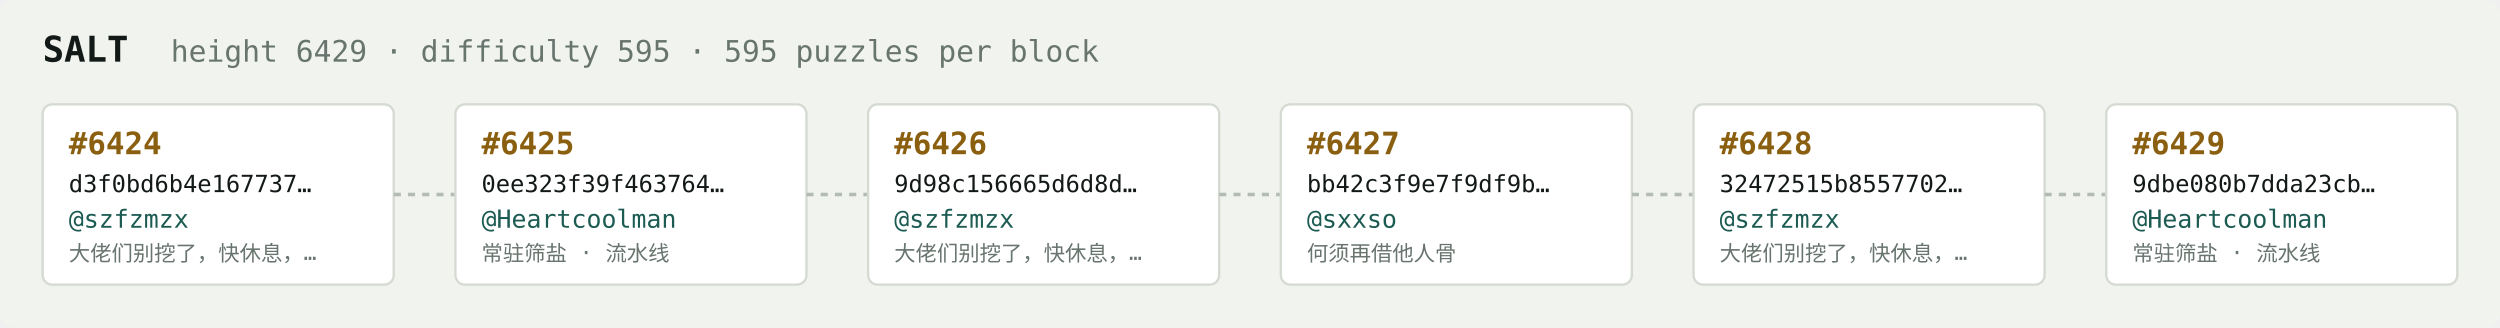
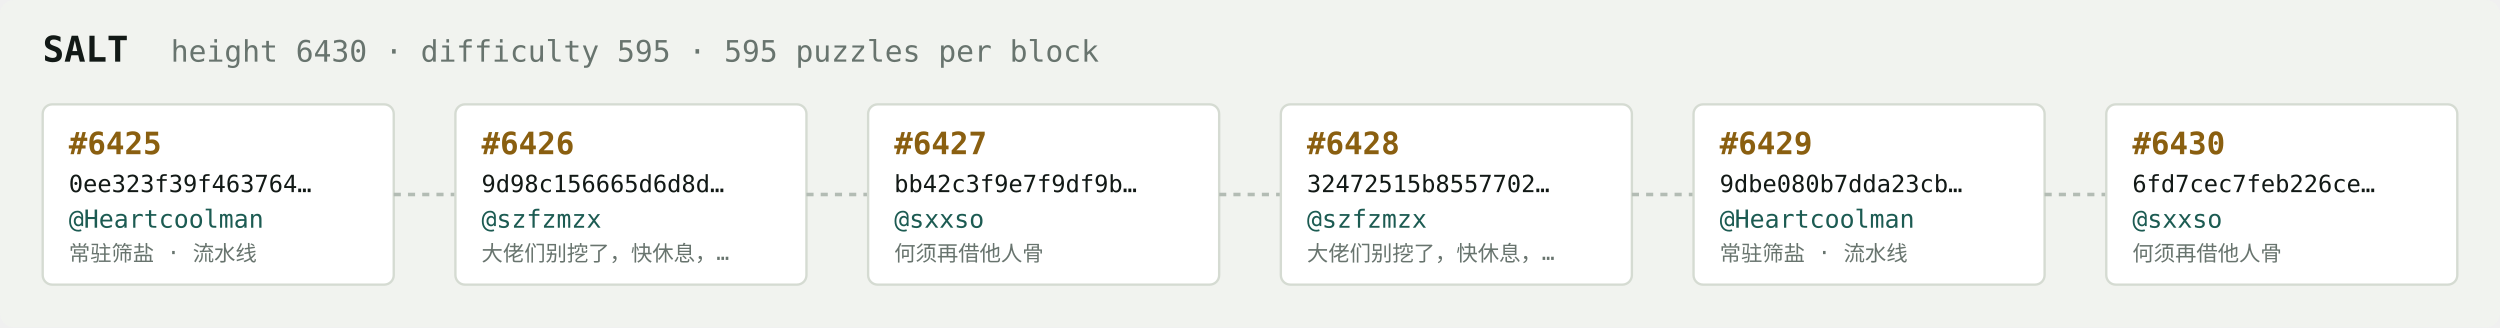
<svg xmlns="http://www.w3.org/2000/svg" width="1054" height="138" viewBox="0 0 1054 138" font-family="ui-monospace,SFMono-Regular,Menlo,monospace">
  <rect fill="#f1f3ef" width="1054" height="138" rx="6" />
  <text x="18" y="26" fill="#121916" font-size="15" font-weight="700">SALT</text>
-   <text x="72" y="26" fill="#68746e" font-size="12.5">height 6429 · difficulty 595 · 595 puzzles per block</text>
+   <text x="72" y="26" fill="#68746e" font-size="12.5">height 6430 · difficulty 595 · 595 puzzles per block</text>
  <rect x="18" y="44" width="148" height="76" rx="4" fill="#ffffff" stroke="#d5dbd2" stroke-width="1" />
-   <text x="29" y="65" fill="#8a5f10" font-size="13" font-weight="700">#6424</text>
-   <text x="29" y="81" fill="#121916" font-size="10">d3f0bd6b4e167737…</text>
-   <text x="29" y="96" fill="#1c5b52" font-size="10.5">@szfzmzx</text>
-   <text x="29" y="110" fill="#68746e" font-size="9">大佬们别挖了，快休息，…</text>
+   <text x="29" y="65" fill="#8a5f10" font-size="13" font-weight="700">#6425</text>
+   <text x="29" y="81" fill="#121916" font-size="10">0ee323f39f463764…</text>
+   <text x="29" y="96" fill="#1c5b52" font-size="10.5">@Heartcoolman</text>
+   <text x="29" y="110" fill="#68746e" font-size="9">常驻筛盐 · 流水线</text>
  <line x1="166" y1="82.0" x2="192" y2="82.0" stroke="#b3bcb4" stroke-width="1.5" stroke-dasharray="3 3" />
  <rect x="192" y="44" width="148" height="76" rx="4" fill="#ffffff" stroke="#d5dbd2" stroke-width="1" />
-   <text x="203" y="65" fill="#8a5f10" font-size="13" font-weight="700">#6425</text>
-   <text x="203" y="81" fill="#121916" font-size="10">0ee323f39f463764…</text>
-   <text x="203" y="96" fill="#1c5b52" font-size="10.5">@Heartcoolman</text>
-   <text x="203" y="110" fill="#68746e" font-size="9">常驻筛盐 · 流水线</text>
+   <text x="203" y="65" fill="#8a5f10" font-size="13" font-weight="700">#6426</text>
+   <text x="203" y="81" fill="#121916" font-size="10">9d98c156665d6d8d…</text>
+   <text x="203" y="96" fill="#1c5b52" font-size="10.5">@szfzmzx</text>
+   <text x="203" y="110" fill="#68746e" font-size="9">大佬们别挖了，快休息，…</text>
  <line x1="340" y1="82.0" x2="366" y2="82.0" stroke="#b3bcb4" stroke-width="1.5" stroke-dasharray="3 3" />
  <rect x="366" y="44" width="148" height="76" rx="4" fill="#ffffff" stroke="#d5dbd2" stroke-width="1" />
-   <text x="377" y="65" fill="#8a5f10" font-size="13" font-weight="700">#6426</text>
-   <text x="377" y="81" fill="#121916" font-size="10">9d98c156665d6d8d…</text>
-   <text x="377" y="96" fill="#1c5b52" font-size="10.5">@szfzmzx</text>
-   <text x="377" y="110" fill="#68746e" font-size="9">大佬们别挖了，快休息，…</text>
+   <text x="377" y="65" fill="#8a5f10" font-size="13" font-weight="700">#6427</text>
+   <text x="377" y="81" fill="#121916" font-size="10">bb42c3f9e7f9df9b…</text>
+   <text x="377" y="96" fill="#1c5b52" font-size="10.5">@sxxso</text>
+   <text x="377" y="110" fill="#68746e" font-size="9">何须再借他人骨</text>
  <line x1="514" y1="82.0" x2="540" y2="82.0" stroke="#b3bcb4" stroke-width="1.5" stroke-dasharray="3 3" />
  <rect x="540" y="44" width="148" height="76" rx="4" fill="#ffffff" stroke="#d5dbd2" stroke-width="1" />
-   <text x="551" y="65" fill="#8a5f10" font-size="13" font-weight="700">#6427</text>
-   <text x="551" y="81" fill="#121916" font-size="10">bb42c3f9e7f9df9b…</text>
-   <text x="551" y="96" fill="#1c5b52" font-size="10.5">@sxxso</text>
-   <text x="551" y="110" fill="#68746e" font-size="9">何须再借他人骨</text>
+   <text x="551" y="65" fill="#8a5f10" font-size="13" font-weight="700">#6428</text>
+   <text x="551" y="81" fill="#121916" font-size="10">32472515b8557702…</text>
+   <text x="551" y="96" fill="#1c5b52" font-size="10.5">@szfzmzx</text>
+   <text x="551" y="110" fill="#68746e" font-size="9">大佬们别挖了，快休息，…</text>
  <line x1="688" y1="82.0" x2="714" y2="82.0" stroke="#b3bcb4" stroke-width="1.5" stroke-dasharray="3 3" />
  <rect x="714" y="44" width="148" height="76" rx="4" fill="#ffffff" stroke="#d5dbd2" stroke-width="1" />
-   <text x="725" y="65" fill="#8a5f10" font-size="13" font-weight="700">#6428</text>
-   <text x="725" y="81" fill="#121916" font-size="10">32472515b8557702…</text>
-   <text x="725" y="96" fill="#1c5b52" font-size="10.5">@szfzmzx</text>
-   <text x="725" y="110" fill="#68746e" font-size="9">大佬们别挖了，快休息，…</text>
+   <text x="725" y="65" fill="#8a5f10" font-size="13" font-weight="700">#6429</text>
+   <text x="725" y="81" fill="#121916" font-size="10">9dbe080b7dda23cb…</text>
+   <text x="725" y="96" fill="#1c5b52" font-size="10.5">@Heartcoolman</text>
+   <text x="725" y="110" fill="#68746e" font-size="9">常驻筛盐 · 流水线</text>
  <line x1="862" y1="82.0" x2="888" y2="82.0" stroke="#b3bcb4" stroke-width="1.5" stroke-dasharray="3 3" />
  <rect x="888" y="44" width="148" height="76" rx="4" fill="#ffffff" stroke="#d5dbd2" stroke-width="1" />
-   <text x="899" y="65" fill="#8a5f10" font-size="13" font-weight="700">#6429</text>
-   <text x="899" y="81" fill="#121916" font-size="10">9dbe080b7dda23cb…</text>
-   <text x="899" y="96" fill="#1c5b52" font-size="10.5">@Heartcoolman</text>
-   <text x="899" y="110" fill="#68746e" font-size="9">常驻筛盐 · 流水线</text>
+   <text x="899" y="65" fill="#8a5f10" font-size="13" font-weight="700">#6430</text>
+   <text x="899" y="81" fill="#121916" font-size="10">6fd7cec7feb226ce…</text>
+   <text x="899" y="96" fill="#1c5b52" font-size="10.5">@sxxso</text>
+   <text x="899" y="110" fill="#68746e" font-size="9">何须再借他人骨</text>
</svg>
